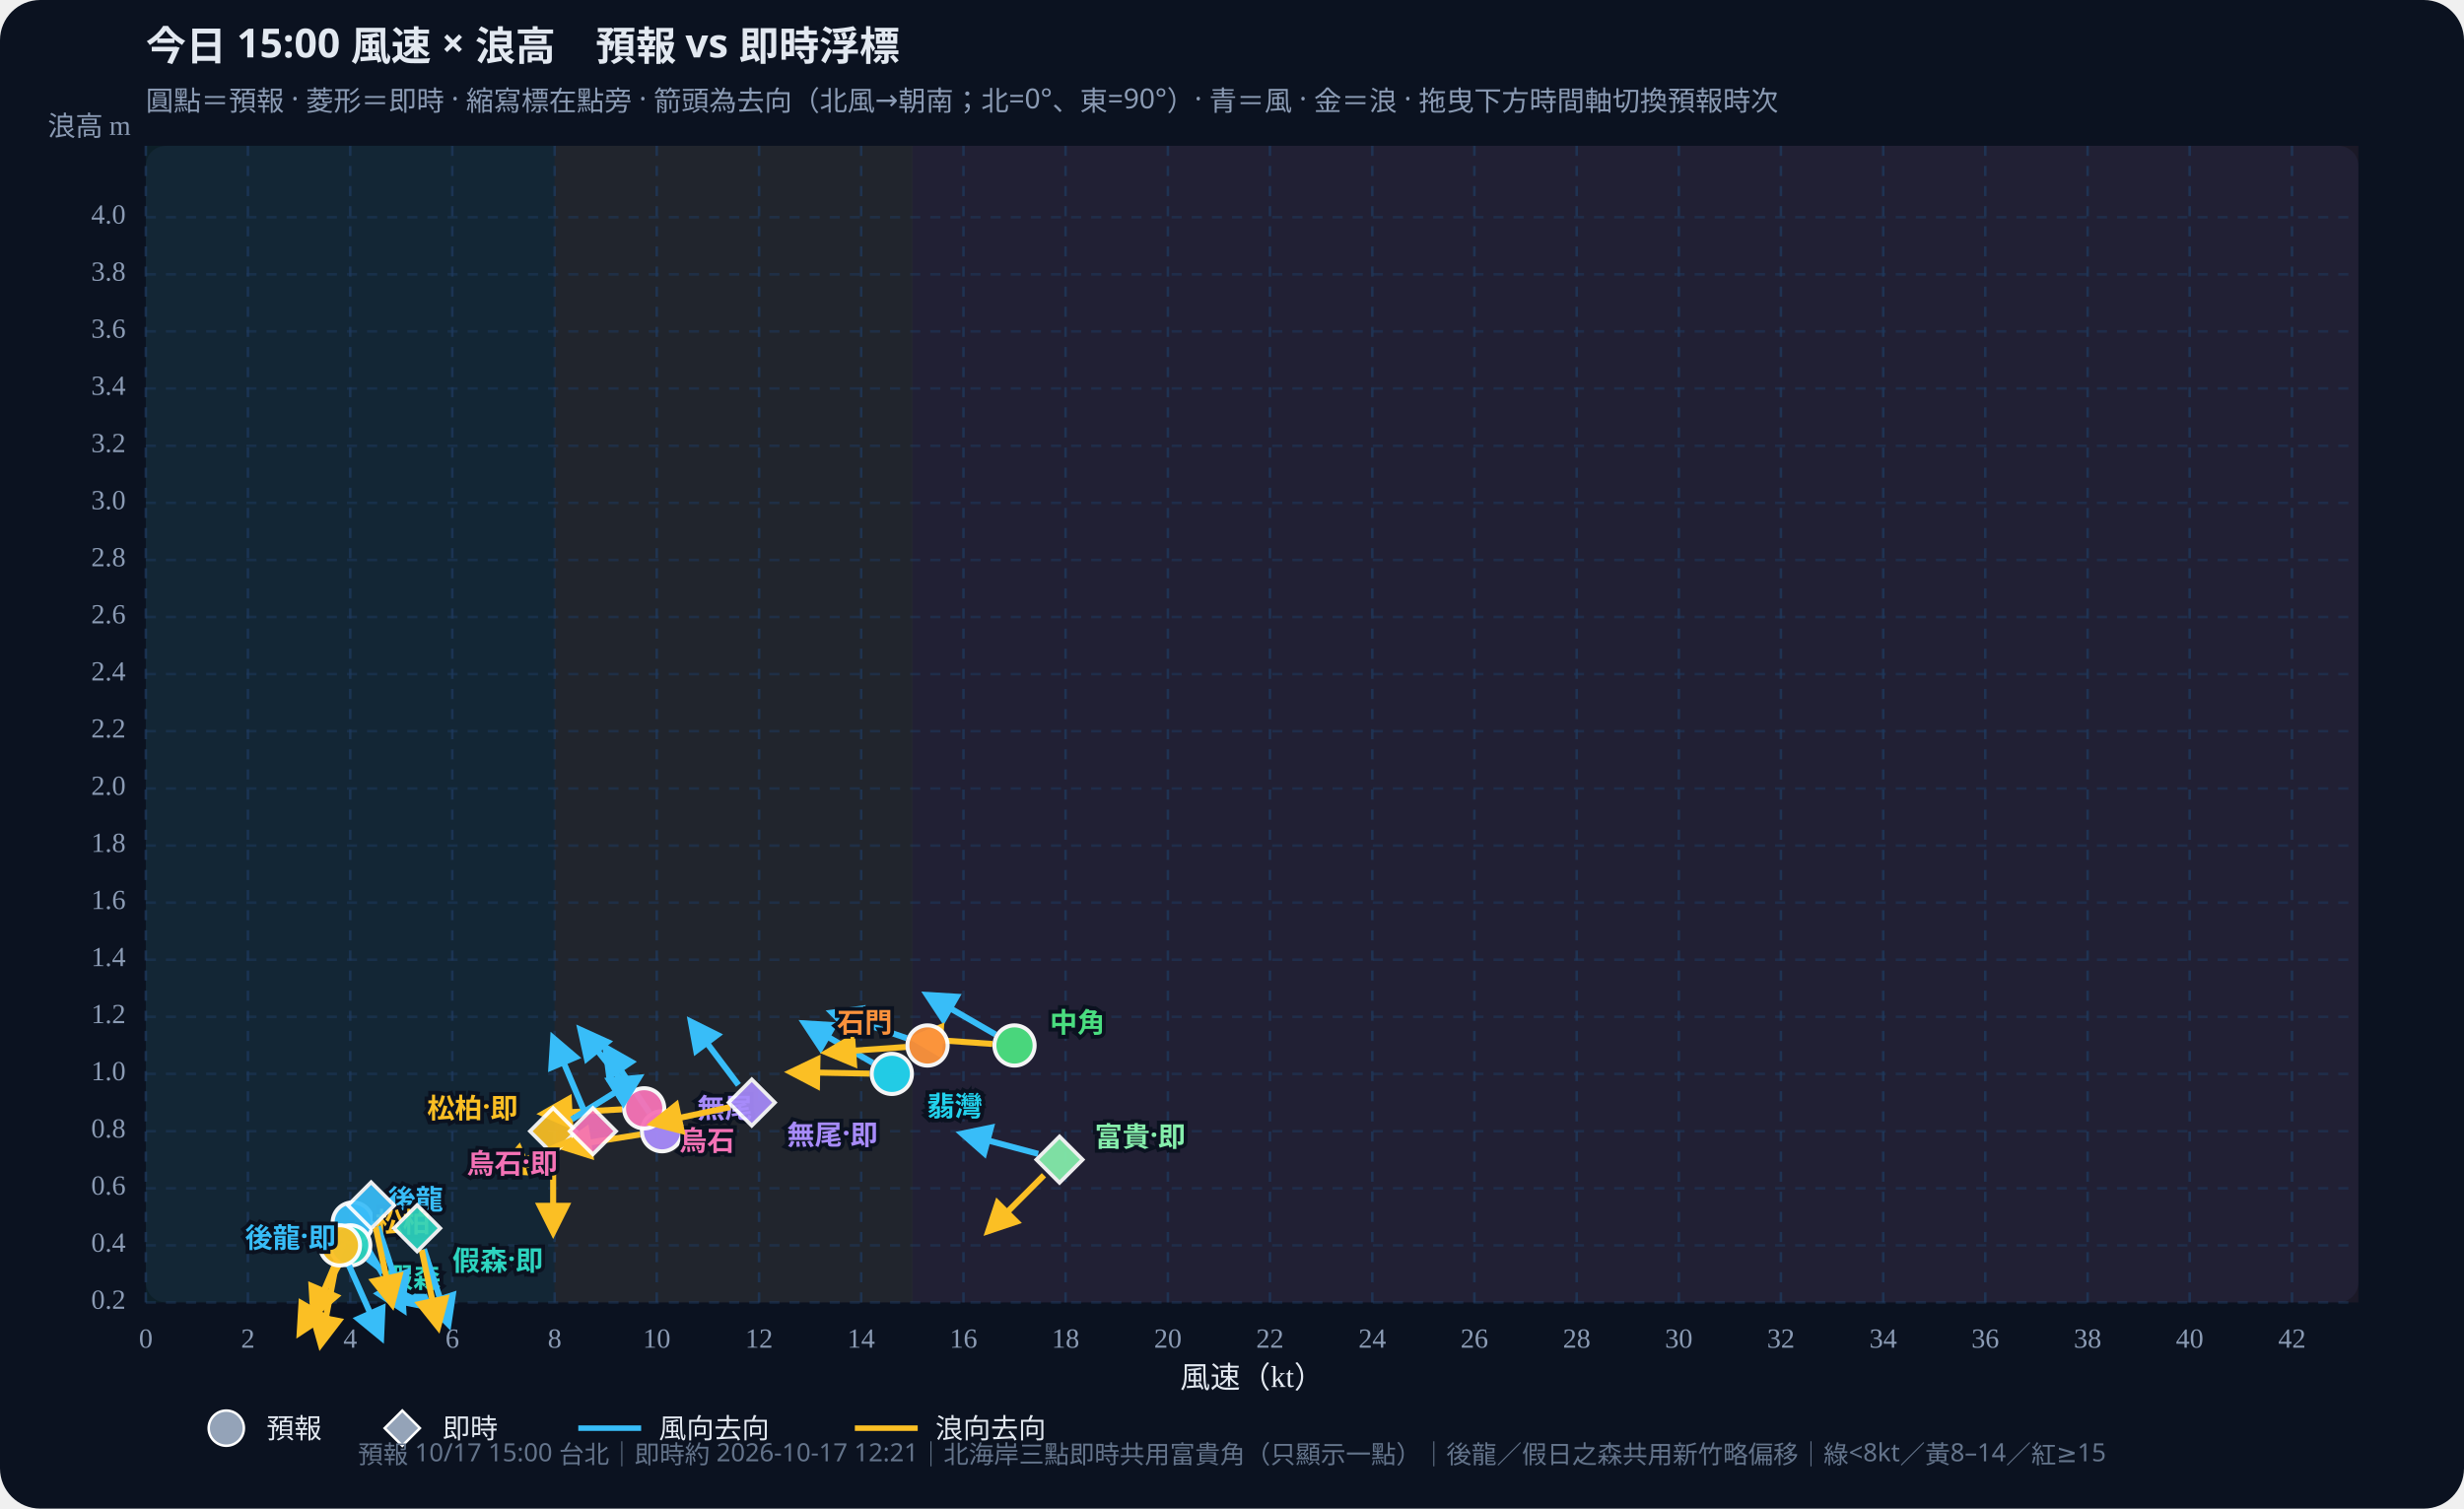
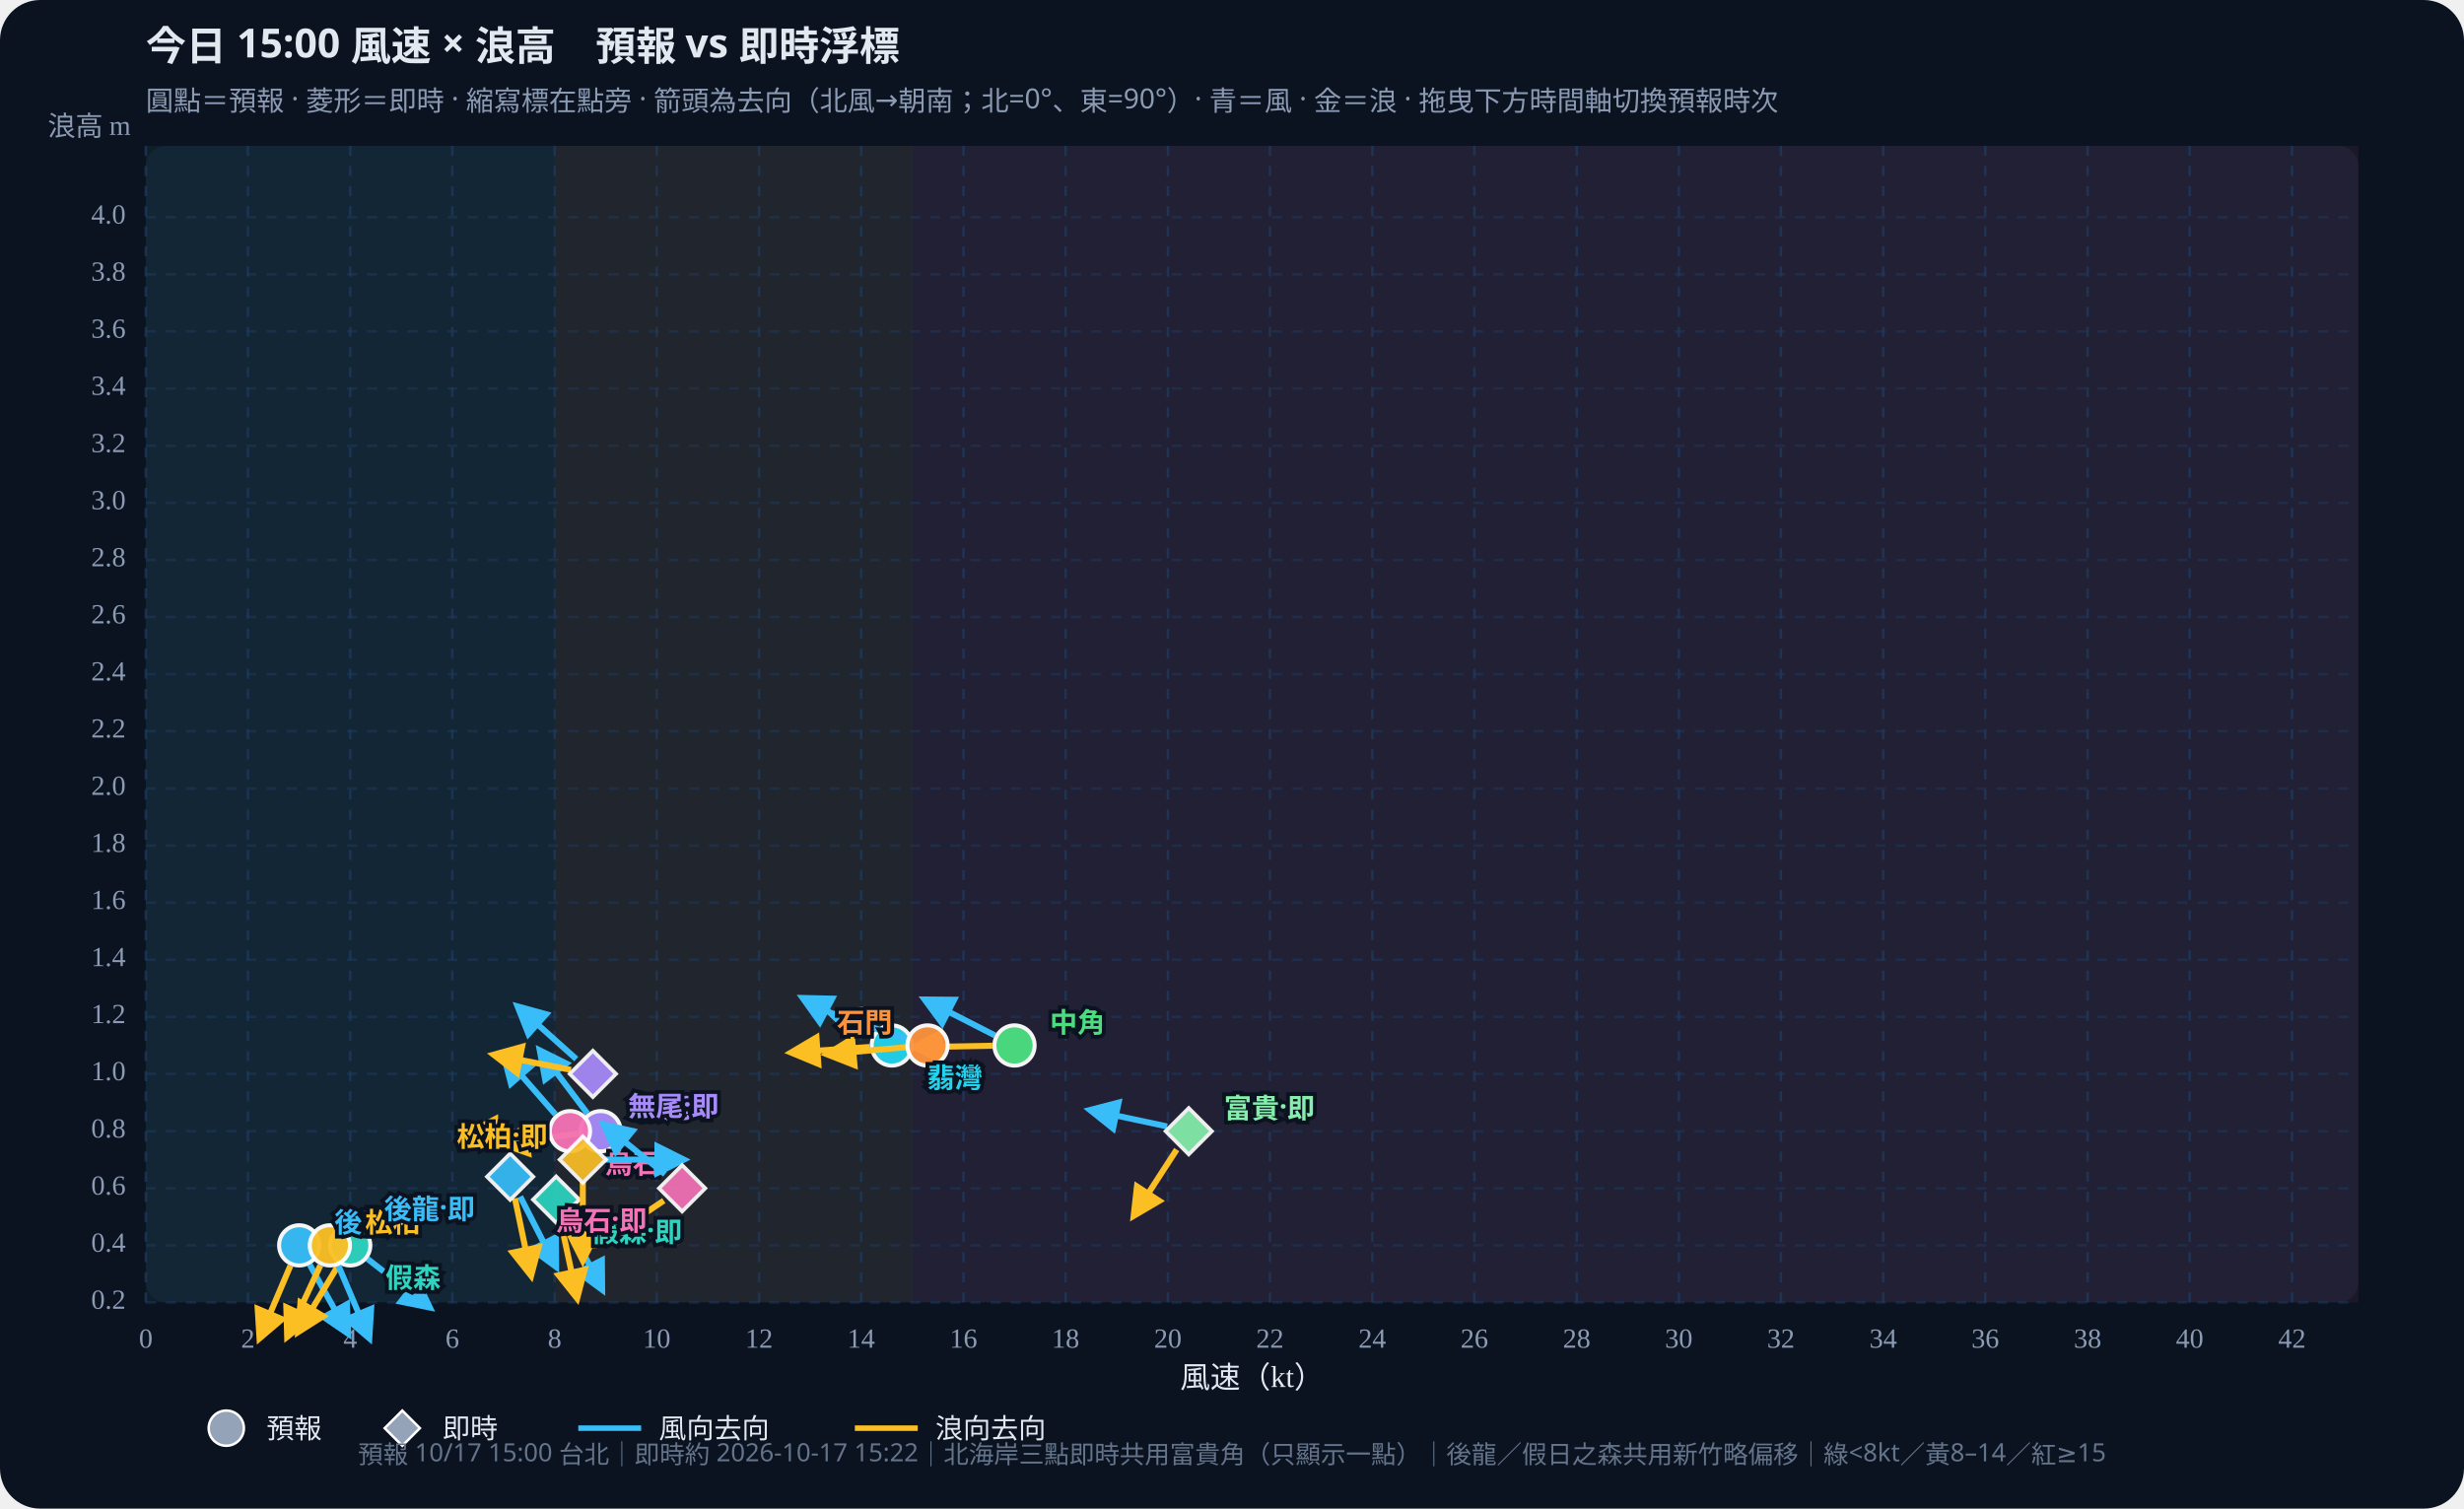
<svg xmlns="http://www.w3.org/2000/svg" id="wws-svg" viewBox="0 0 980 600" role="img" aria-label="風速與浪高散佈圖，可拖曳時間軸切換預報時次" style="width:100%;height:auto;display:block">
  <rect width="980" height="600" fill="#0b1220" rx="16" />
  <rect x="58" y="58" width="880" height="460" fill="#111a2e" rx="8" />
  <rect x="58.0" y="58" width="162.6" height="460" fill="#34d399" opacity="0.07" />
  <rect x="220.6" y="58" width="142.3" height="460" fill="#fbbf24" opacity="0.07" />
  <rect x="362.8" y="58" width="575.2" height="460" fill="#fb7185" opacity="0.07" />
  <defs>
    <marker id="arrow-38bdf8" viewBox="0 0 10 10" refX="8" refY="5" markerWidth="6" markerHeight="6" orient="auto-start-reverse">
      <path d="M0,0 L10,5 L0,10 z" fill="#38bdf8" />
    </marker>
    <marker id="arrow-fbbf24" viewBox="0 0 10 10" refX="8" refY="5" markerWidth="6" markerHeight="6" orient="auto-start-reverse">
      <path d="M0,0 L10,5 L0,10 z" fill="#fbbf24" />
    </marker>
  </defs>
  <text id="wws-title" x="58" y="24" fill="#e2e8f0" font-size="16" font-weight="700" font-family="Noto Sans TC,system-ui,sans-serif">今日 15:00 風速 × 浪高　預報 vs 即時浮標</text>
  <text x="58" y="44" fill="#8b9bb4" font-size="11" font-family="Noto Sans TC,system-ui,sans-serif">圓點＝預報 · 菱形＝即時 · 縮寫標在點旁 · 箭頭為去向（北風→朝南；北=0°、東=90°）· 青＝風 · 金＝浪 · 拖曳下方時間軸切換預報時次</text>
  <line x1="58.0" y1="58" x2="58.0" y2="518" stroke="#1e3a5f" stroke-dasharray="4 4" opacity="0.7" />
  <text x="58.0" y="536" text-anchor="middle" fill="#8b9bb4" font-size="11">0</text>
  <line x1="98.6" y1="58" x2="98.6" y2="518" stroke="#1e3a5f" stroke-dasharray="4 4" opacity="0.7" />
  <text x="98.6" y="536" text-anchor="middle" fill="#8b9bb4" font-size="11">2</text>
  <line x1="139.3" y1="58" x2="139.3" y2="518" stroke="#1e3a5f" stroke-dasharray="4 4" opacity="0.7" />
  <text x="139.3" y="536" text-anchor="middle" fill="#8b9bb4" font-size="11">4</text>
  <line x1="179.9" y1="58" x2="179.9" y2="518" stroke="#1e3a5f" stroke-dasharray="4 4" opacity="0.7" />
  <text x="179.9" y="536" text-anchor="middle" fill="#8b9bb4" font-size="11">6</text>
  <line x1="220.6" y1="58" x2="220.6" y2="518" stroke="#1e3a5f" stroke-dasharray="4 4" opacity="0.7" />
  <text x="220.6" y="536" text-anchor="middle" fill="#8b9bb4" font-size="11">8</text>
  <line x1="261.2" y1="58" x2="261.2" y2="518" stroke="#1e3a5f" stroke-dasharray="4 4" opacity="0.7" />
  <text x="261.2" y="536" text-anchor="middle" fill="#8b9bb4" font-size="11">10</text>
  <line x1="301.9" y1="58" x2="301.9" y2="518" stroke="#1e3a5f" stroke-dasharray="4 4" opacity="0.7" />
  <text x="301.9" y="536" text-anchor="middle" fill="#8b9bb4" font-size="11">12</text>
  <line x1="342.5" y1="58" x2="342.5" y2="518" stroke="#1e3a5f" stroke-dasharray="4 4" opacity="0.7" />
  <text x="342.5" y="536" text-anchor="middle" fill="#8b9bb4" font-size="11">14</text>
  <line x1="383.2" y1="58" x2="383.2" y2="518" stroke="#1e3a5f" stroke-dasharray="4 4" opacity="0.7" />
  <text x="383.2" y="536" text-anchor="middle" fill="#8b9bb4" font-size="11">16</text>
  <line x1="423.8" y1="58" x2="423.8" y2="518" stroke="#1e3a5f" stroke-dasharray="4 4" opacity="0.7" />
  <text x="423.8" y="536" text-anchor="middle" fill="#8b9bb4" font-size="11">18</text>
  <line x1="464.5" y1="58" x2="464.5" y2="518" stroke="#1e3a5f" stroke-dasharray="4 4" opacity="0.7" />
  <text x="464.5" y="536" text-anchor="middle" fill="#8b9bb4" font-size="11">20</text>
  <line x1="505.1" y1="58" x2="505.1" y2="518" stroke="#1e3a5f" stroke-dasharray="4 4" opacity="0.7" />
  <text x="505.1" y="536" text-anchor="middle" fill="#8b9bb4" font-size="11">22</text>
  <line x1="545.8" y1="58" x2="545.8" y2="518" stroke="#1e3a5f" stroke-dasharray="4 4" opacity="0.7" />
  <text x="545.8" y="536" text-anchor="middle" fill="#8b9bb4" font-size="11">24</text>
  <line x1="586.4" y1="58" x2="586.4" y2="518" stroke="#1e3a5f" stroke-dasharray="4 4" opacity="0.7" />
  <text x="586.4" y="536" text-anchor="middle" fill="#8b9bb4" font-size="11">26</text>
  <line x1="627.1" y1="58" x2="627.1" y2="518" stroke="#1e3a5f" stroke-dasharray="4 4" opacity="0.7" />
  <text x="627.1" y="536" text-anchor="middle" fill="#8b9bb4" font-size="11">28</text>
  <line x1="667.7" y1="58" x2="667.7" y2="518" stroke="#1e3a5f" stroke-dasharray="4 4" opacity="0.7" />
  <text x="667.7" y="536" text-anchor="middle" fill="#8b9bb4" font-size="11">30</text>
  <line x1="708.3" y1="58" x2="708.3" y2="518" stroke="#1e3a5f" stroke-dasharray="4 4" opacity="0.7" />
  <text x="708.3" y="536" text-anchor="middle" fill="#8b9bb4" font-size="11">32</text>
  <line x1="749.0" y1="58" x2="749.0" y2="518" stroke="#1e3a5f" stroke-dasharray="4 4" opacity="0.7" />
  <text x="749.0" y="536" text-anchor="middle" fill="#8b9bb4" font-size="11">34</text>
  <line x1="789.6" y1="58" x2="789.6" y2="518" stroke="#1e3a5f" stroke-dasharray="4 4" opacity="0.7" />
  <text x="789.6" y="536" text-anchor="middle" fill="#8b9bb4" font-size="11">36</text>
  <line x1="830.3" y1="58" x2="830.3" y2="518" stroke="#1e3a5f" stroke-dasharray="4 4" opacity="0.7" />
  <text x="830.3" y="536" text-anchor="middle" fill="#8b9bb4" font-size="11">38</text>
  <line x1="870.9" y1="58" x2="870.9" y2="518" stroke="#1e3a5f" stroke-dasharray="4 4" opacity="0.7" />
  <text x="870.9" y="536" text-anchor="middle" fill="#8b9bb4" font-size="11">40</text>
  <line x1="911.6" y1="58" x2="911.6" y2="518" stroke="#1e3a5f" stroke-dasharray="4 4" opacity="0.7" />
  <text x="911.6" y="536" text-anchor="middle" fill="#8b9bb4" font-size="11">42</text>
  <line x1="58" y1="518.0" x2="938" y2="518.0" stroke="#1e3a5f" stroke-dasharray="4 4" opacity="0.5" />
  <text x="50" y="518.0" text-anchor="end" dominant-baseline="middle" fill="#8b9bb4" font-size="11">0.2</text>
  <line x1="58" y1="495.3" x2="938" y2="495.3" stroke="#1e3a5f" stroke-dasharray="4 4" opacity="0.5" />
  <text x="50" y="495.3" text-anchor="end" dominant-baseline="middle" fill="#8b9bb4" font-size="11">0.4</text>
  <line x1="58" y1="472.6" x2="938" y2="472.6" stroke="#1e3a5f" stroke-dasharray="4 4" opacity="0.5" />
  <text x="50" y="472.6" text-anchor="end" dominant-baseline="middle" fill="#8b9bb4" font-size="11">0.6</text>
  <line x1="58" y1="449.9" x2="938" y2="449.9" stroke="#1e3a5f" stroke-dasharray="4 4" opacity="0.5" />
  <text x="50" y="449.9" text-anchor="end" dominant-baseline="middle" fill="#8b9bb4" font-size="11">0.8</text>
  <line x1="58" y1="427.1" x2="938" y2="427.1" stroke="#1e3a5f" stroke-dasharray="4 4" opacity="0.5" />
  <text x="50" y="427.1" text-anchor="end" dominant-baseline="middle" fill="#8b9bb4" font-size="11">1.0</text>
  <line x1="58" y1="404.4" x2="938" y2="404.4" stroke="#1e3a5f" stroke-dasharray="4 4" opacity="0.5" />
  <text x="50" y="404.4" text-anchor="end" dominant-baseline="middle" fill="#8b9bb4" font-size="11">1.2</text>
  <line x1="58" y1="381.7" x2="938" y2="381.7" stroke="#1e3a5f" stroke-dasharray="4 4" opacity="0.5" />
  <text x="50" y="381.7" text-anchor="end" dominant-baseline="middle" fill="#8b9bb4" font-size="11">1.4</text>
  <line x1="58" y1="359.0" x2="938" y2="359.0" stroke="#1e3a5f" stroke-dasharray="4 4" opacity="0.5" />
  <text x="50" y="359.0" text-anchor="end" dominant-baseline="middle" fill="#8b9bb4" font-size="11">1.6</text>
  <line x1="58" y1="336.3" x2="938" y2="336.3" stroke="#1e3a5f" stroke-dasharray="4 4" opacity="0.5" />
  <text x="50" y="336.3" text-anchor="end" dominant-baseline="middle" fill="#8b9bb4" font-size="11">1.8</text>
  <line x1="58" y1="313.6" x2="938" y2="313.6" stroke="#1e3a5f" stroke-dasharray="4 4" opacity="0.5" />
  <text x="50" y="313.6" text-anchor="end" dominant-baseline="middle" fill="#8b9bb4" font-size="11">2.0</text>
  <line x1="58" y1="290.8" x2="938" y2="290.8" stroke="#1e3a5f" stroke-dasharray="4 4" opacity="0.5" />
  <text x="50" y="290.8" text-anchor="end" dominant-baseline="middle" fill="#8b9bb4" font-size="11">2.2</text>
  <line x1="58" y1="268.1" x2="938" y2="268.1" stroke="#1e3a5f" stroke-dasharray="4 4" opacity="0.5" />
  <text x="50" y="268.1" text-anchor="end" dominant-baseline="middle" fill="#8b9bb4" font-size="11">2.4</text>
  <line x1="58" y1="245.4" x2="938" y2="245.4" stroke="#1e3a5f" stroke-dasharray="4 4" opacity="0.5" />
  <text x="50" y="245.4" text-anchor="end" dominant-baseline="middle" fill="#8b9bb4" font-size="11">2.6</text>
  <line x1="58" y1="222.7" x2="938" y2="222.7" stroke="#1e3a5f" stroke-dasharray="4 4" opacity="0.5" />
  <text x="50" y="222.7" text-anchor="end" dominant-baseline="middle" fill="#8b9bb4" font-size="11">2.8</text>
  <line x1="58" y1="200.0" x2="938" y2="200.0" stroke="#1e3a5f" stroke-dasharray="4 4" opacity="0.5" />
  <text x="50" y="200.0" text-anchor="end" dominant-baseline="middle" fill="#8b9bb4" font-size="11">3.0</text>
  <line x1="58" y1="177.3" x2="938" y2="177.3" stroke="#1e3a5f" stroke-dasharray="4 4" opacity="0.5" />
  <text x="50" y="177.3" text-anchor="end" dominant-baseline="middle" fill="#8b9bb4" font-size="11">3.2</text>
  <line x1="58" y1="154.5" x2="938" y2="154.5" stroke="#1e3a5f" stroke-dasharray="4 4" opacity="0.5" />
  <text x="50" y="154.5" text-anchor="end" dominant-baseline="middle" fill="#8b9bb4" font-size="11">3.4</text>
  <line x1="58" y1="131.8" x2="938" y2="131.8" stroke="#1e3a5f" stroke-dasharray="4 4" opacity="0.5" />
  <text x="50" y="131.8" text-anchor="end" dominant-baseline="middle" fill="#8b9bb4" font-size="11">3.6</text>
  <line x1="58" y1="109.1" x2="938" y2="109.1" stroke="#1e3a5f" stroke-dasharray="4 4" opacity="0.5" />
  <text x="50" y="109.1" text-anchor="end" dominant-baseline="middle" fill="#8b9bb4" font-size="11">3.8</text>
  <line x1="58" y1="86.4" x2="938" y2="86.4" stroke="#1e3a5f" stroke-dasharray="4 4" opacity="0.5" />
  <text x="50" y="86.4" text-anchor="end" dominant-baseline="middle" fill="#8b9bb4" font-size="11">4.0</text>
  <text x="498" y="552" text-anchor="middle" fill="#e2e8f0" font-size="12">風速（kt）</text>
  <text x="52" y="54" text-anchor="end" fill="#8b9bb4" font-size="11">浪高 m</text>
  <g id="wws-forecast-layer">
-     <line x1="144.7" y1="493.8" x2="160.3" y2="520.8" stroke="#38bdf8" stroke-width="2.4" marker-end="url(#arrow-38bdf8)" />
-     <line x1="136.9" y1="494.3" x2="124.7" y2="523.0" stroke="#fbbf24" stroke-width="2.4" marker-end="url(#arrow-fbbf24)" />
-     <circle cx="140.3" cy="486.2" r="8.0" fill="#38bdf8" stroke="#fff" stroke-width="1.6" opacity="0.95" />
+     <line x1="123.2" y1="503.0" x2="138.4" y2="530.3" stroke="#38bdf8" stroke-width="2.4" marker-end="url(#arrow-38bdf8)" />
+     <line x1="115.5" y1="503.4" x2="103.3" y2="532.1" stroke="#fbbf24" stroke-width="2.4" marker-end="url(#arrow-fbbf24)" />
+     <circle cx="119.0" cy="495.3" r="8.0" fill="#38bdf8" stroke="#fff" stroke-width="1.6" opacity="0.95" />
    <line x1="146.2" y1="500.7" x2="170.8" y2="519.9" stroke="#38bdf8" stroke-width="2.4" marker-end="url(#arrow-38bdf8)" />
-     <line x1="134.9" y1="502.9" x2="119.3" y2="529.9" stroke="#fbbf24" stroke-width="2.4" marker-end="url(#arrow-fbbf24)" />
+     <line x1="134.8" y1="502.8" x2="118.7" y2="529.6" stroke="#fbbf24" stroke-width="2.4" marker-end="url(#arrow-fbbf24)" />
    <circle cx="139.3" cy="495.3" r="8.0" fill="#2dd4bf" stroke="#fff" stroke-width="1.6" opacity="0.95" />
-     <line x1="138.8" y1="503.3" x2="151.5" y2="531.8" stroke="#38bdf8" stroke-width="2.4" marker-end="url(#arrow-38bdf8)" />
-     <line x1="133.5" y1="503.9" x2="127.6" y2="534.5" stroke="#fbbf24" stroke-width="2.4" marker-end="url(#arrow-fbbf24)" />
-     <circle cx="135.2" cy="495.3" r="8.0" fill="#fbbf24" stroke="#fff" stroke-width="1.6" opacity="0.95" />
-     <line x1="395.9" y1="411.4" x2="368.9" y2="395.8" stroke="#38bdf8" stroke-width="2.4" marker-end="url(#arrow-38bdf8)" />
-     <line x1="394.7" y1="415.2" x2="363.6" y2="413.0" stroke="#fbbf24" stroke-width="2.4" marker-end="url(#arrow-fbbf24)" />
+     <line x1="134.6" y1="503.4" x2="146.8" y2="532.1" stroke="#38bdf8" stroke-width="2.4" marker-end="url(#arrow-38bdf8)" />
+     <line x1="127.4" y1="503.3" x2="114.3" y2="531.5" stroke="#fbbf24" stroke-width="2.4" marker-end="url(#arrow-fbbf24)" />
+     <circle cx="131.2" cy="495.3" r="8.0" fill="#fbbf24" stroke="#fff" stroke-width="1.6" opacity="0.95" />
+     <line x1="395.7" y1="411.8" x2="367.9" y2="397.6" stroke="#38bdf8" stroke-width="2.4" marker-end="url(#arrow-38bdf8)" />
+     <line x1="394.7" y1="415.9" x2="363.5" y2="416.5" stroke="#fbbf24" stroke-width="2.4" marker-end="url(#arrow-fbbf24)" />
    <circle cx="403.5" cy="415.8" r="8.0" fill="#4ade80" stroke="#fff" stroke-width="1.6" opacity="0.95" />
-     <line x1="347.1" y1="422.7" x2="320.1" y2="407.1" stroke="#38bdf8" stroke-width="2.4" marker-end="url(#arrow-38bdf8)" />
-     <line x1="345.9" y1="427.0" x2="314.7" y2="426.4" stroke="#fbbf24" stroke-width="2.4" marker-end="url(#arrow-fbbf24)" />
-     <circle cx="354.7" cy="427.1" r="8.0" fill="#22d3ee" stroke="#fff" stroke-width="1.6" opacity="0.95" />
-     <line x1="360.6" y1="412.9" x2="331.1" y2="402.8" stroke="#38bdf8" stroke-width="2.4" marker-end="url(#arrow-38bdf8)" />
-     <line x1="360.2" y1="416.4" x2="329.0" y2="418.6" stroke="#fbbf24" stroke-width="2.4" marker-end="url(#arrow-fbbf24)" />
+     <line x1="347.0" y1="411.6" x2="319.4" y2="397.0" stroke="#38bdf8" stroke-width="2.4" marker-end="url(#arrow-38bdf8)" />
+     <line x1="345.9" y1="416.4" x2="314.8" y2="418.6" stroke="#fbbf24" stroke-width="2.4" marker-end="url(#arrow-fbbf24)" />
+     <circle cx="354.7" cy="415.8" r="8.0" fill="#22d3ee" stroke="#fff" stroke-width="1.6" opacity="0.95" />
+     <line x1="360.6" y1="413.1" x2="330.9" y2="403.4" stroke="#38bdf8" stroke-width="2.4" marker-end="url(#arrow-38bdf8)" />
+     <line x1="360.2" y1="416.5" x2="329.1" y2="419.3" stroke="#fbbf24" stroke-width="2.4" marker-end="url(#arrow-fbbf24)" />
    <circle cx="368.9" cy="415.8" r="8.0" fill="#fb923c" stroke="#fff" stroke-width="1.6" opacity="0.95" />
-     <line x1="258.3" y1="442.6" x2="240.9" y2="416.7" stroke="#38bdf8" stroke-width="2.4" marker-end="url(#arrow-38bdf8)" />
-     <line x1="254.6" y1="451.2" x2="223.8" y2="456.1" stroke="#fbbf24" stroke-width="2.4" marker-end="url(#arrow-fbbf24)" />
-     <circle cx="263.3" cy="449.9" r="8.0" fill="#a78bfa" stroke="#fff" stroke-width="1.6" opacity="0.95" />
-     <line x1="250.6" y1="433.9" x2="231.0" y2="409.7" stroke="#38bdf8" stroke-width="2.4" marker-end="url(#arrow-38bdf8)" />
-     <line x1="247.4" y1="441.2" x2="216.2" y2="442.9" stroke="#fbbf24" stroke-width="2.4" marker-end="url(#arrow-fbbf24)" />
-     <circle cx="256.2" cy="440.8" r="8.0" fill="#f472b6" stroke="#fff" stroke-width="1.6" opacity="0.95" />
-     <text x="154.3" y="476.2" text-anchor="start" dominant-baseline="central" fill="#38bdf8" font-size="11" font-weight="700" font-family="Noto Sans TC,system-ui,sans-serif" stroke="#0b1220" stroke-width="3" paint-order="stroke">後龍</text>
+     <line x1="233.6" y1="442.8" x2="214.8" y2="417.9" stroke="#38bdf8" stroke-width="2.4" marker-end="url(#arrow-38bdf8)" />
+     <line x1="230.1" y1="450.9" x2="199.2" y2="454.7" stroke="#fbbf24" stroke-width="2.4" marker-end="url(#arrow-fbbf24)" />
+     <circle cx="238.9" cy="449.9" r="8.0" fill="#a78bfa" stroke="#fff" stroke-width="1.6" opacity="0.95" />
+     <line x1="220.9" y1="443.2" x2="200.4" y2="419.7" stroke="#38bdf8" stroke-width="2.4" marker-end="url(#arrow-38bdf8)" />
+     <line x1="217.9" y1="450.0" x2="186.7" y2="450.5" stroke="#fbbf24" stroke-width="2.4" marker-end="url(#arrow-fbbf24)" />
+     <circle cx="226.7" cy="449.9" r="8.0" fill="#f472b6" stroke="#fff" stroke-width="1.6" opacity="0.95" />
+     <text x="133.0" y="485.3" text-anchor="start" dominant-baseline="central" fill="#38bdf8" font-size="11" font-weight="700" font-family="Noto Sans TC,system-ui,sans-serif" stroke="#0b1220" stroke-width="3" paint-order="stroke">後龍</text>
    <text x="153.3" y="507.3" text-anchor="start" dominant-baseline="central" fill="#2dd4bf" font-size="11" font-weight="700" font-family="Noto Sans TC,system-ui,sans-serif" stroke="#0b1220" stroke-width="3" paint-order="stroke">假森</text>
-     <text x="149.2" y="485.3" text-anchor="start" dominant-baseline="central" fill="#fbbf24" font-size="11" font-weight="700" font-family="Noto Sans TC,system-ui,sans-serif" stroke="#0b1220" stroke-width="3" paint-order="stroke">松柏</text>
+     <text x="145.2" y="485.3" text-anchor="start" dominant-baseline="central" fill="#fbbf24" font-size="11" font-weight="700" font-family="Noto Sans TC,system-ui,sans-serif" stroke="#0b1220" stroke-width="3" paint-order="stroke">松柏</text>
    <text x="417.5" y="405.8" text-anchor="start" dominant-baseline="central" fill="#4ade80" font-size="11" font-weight="700" font-family="Noto Sans TC,system-ui,sans-serif" stroke="#0b1220" stroke-width="3" paint-order="stroke">中角</text>
-     <text x="368.7" y="439.1" text-anchor="start" dominant-baseline="central" fill="#22d3ee" font-size="11" font-weight="700" font-family="Noto Sans TC,system-ui,sans-serif" stroke="#0b1220" stroke-width="3" paint-order="stroke">翡灣</text>
+     <text x="368.7" y="427.8" text-anchor="start" dominant-baseline="central" fill="#22d3ee" font-size="11" font-weight="700" font-family="Noto Sans TC,system-ui,sans-serif" stroke="#0b1220" stroke-width="3" paint-order="stroke">翡灣</text>
    <text x="354.9" y="405.8" text-anchor="end" dominant-baseline="central" fill="#fb923c" font-size="11" font-weight="700" font-family="Noto Sans TC,system-ui,sans-serif" stroke="#0b1220" stroke-width="3" paint-order="stroke">石門</text>
-     <text x="277.3" y="439.9" text-anchor="start" dominant-baseline="central" fill="#a78bfa" font-size="11" font-weight="700" font-family="Noto Sans TC,system-ui,sans-serif" stroke="#0b1220" stroke-width="3" paint-order="stroke">無尾</text>
-     <text x="270.2" y="452.8" text-anchor="start" dominant-baseline="central" fill="#f472b6" font-size="11" font-weight="700" font-family="Noto Sans TC,system-ui,sans-serif" stroke="#0b1220" stroke-width="3" paint-order="stroke">烏石</text>
+     <text x="252.9" y="439.9" text-anchor="start" dominant-baseline="central" fill="#a78bfa" font-size="11" font-weight="700" font-family="Noto Sans TC,system-ui,sans-serif" stroke="#0b1220" stroke-width="3" paint-order="stroke">無尾</text>
+     <text x="240.7" y="461.9" text-anchor="start" dominant-baseline="central" fill="#f472b6" font-size="11" font-weight="700" font-family="Noto Sans TC,system-ui,sans-serif" stroke="#0b1220" stroke-width="3" paint-order="stroke">烏石</text>
  </g>
  <g id="wws-live-layer">
-     <line x1="150.3" y1="487.8" x2="160.0" y2="517.4" stroke="#38bdf8" stroke-width="2.4" marker-end="url(#arrow-38bdf8)" />
-     <line x1="149.4" y1="488.0" x2="155.9" y2="518.5" stroke="#fbbf24" stroke-width="2.4" marker-end="url(#arrow-fbbf24)" />
-     <polygon points="147.6,470.2 156.8,479.4 147.6,488.6 138.4,479.4" fill="#38bdf8" stroke="#fff" stroke-width="1.5" opacity="0.92" />
-     <line x1="168.6" y1="496.8" x2="178.3" y2="526.5" stroke="#38bdf8" stroke-width="2.4" marker-end="url(#arrow-38bdf8)" />
-     <line x1="167.7" y1="497.1" x2="174.2" y2="527.6" stroke="#fbbf24" stroke-width="2.4" marker-end="url(#arrow-fbbf24)" />
-     <polygon points="165.9,479.3 175.1,488.5 165.9,497.7 156.7,488.5" fill="#2dd4bf" stroke="#fff" stroke-width="1.5" opacity="0.92" />
-     <line x1="227.4" y1="445.2" x2="253.9" y2="428.7" stroke="#38bdf8" stroke-width="2.4" marker-end="url(#arrow-38bdf8)" />
-     <line x1="220.0" y1="458.7" x2="220.0" y2="489.9" stroke="#fbbf24" stroke-width="2.4" marker-end="url(#arrow-fbbf24)" />
-     <polygon points="220.0,440.7 229.2,449.9 220.0,459.1 210.8,449.9" fill="#fbbf24" stroke="#fff" stroke-width="1.5" opacity="0.92" />
-     <line x1="412.9" y1="458.9" x2="382.8" y2="450.9" stroke="#38bdf8" stroke-width="2.4" marker-end="url(#arrow-38bdf8)" />
-     <line x1="415.2" y1="467.4" x2="393.2" y2="489.5" stroke="#fbbf24" stroke-width="2.4" marker-end="url(#arrow-fbbf24)" />
-     <polygon points="421.4,452.0 430.6,461.2 421.4,470.4 412.2,461.2" fill="#86efac" stroke="#fff" stroke-width="1.5" opacity="0.92" />
-     <line x1="293.7" y1="431.5" x2="274.9" y2="406.5" stroke="#38bdf8" stroke-width="2.4" marker-end="url(#arrow-38bdf8)" />
-     <line x1="290.4" y1="440.3" x2="259.9" y2="446.8" stroke="#fbbf24" stroke-width="2.4" marker-end="url(#arrow-fbbf24)" />
-     <polygon points="299.0,429.3 308.2,438.5 299.0,447.7 289.8,438.5" fill="#a78bfa" stroke="#fff" stroke-width="1.5" opacity="0.92" />
-     <line x1="232.3" y1="441.8" x2="220.1" y2="413.0" stroke="#38bdf8" stroke-width="2.4" marker-end="url(#arrow-38bdf8)" />
-     <line x1="227.7" y1="453.3" x2="199.0" y2="465.5" stroke="#fbbf24" stroke-width="2.4" marker-end="url(#arrow-fbbf24)" />
-     <polygon points="235.8,440.7 245.0,449.9 235.8,459.1 226.6,449.9" fill="#f472b6" stroke="#fff" stroke-width="1.5" opacity="0.92" />
-     <text x="133.6" y="491.4" text-anchor="end" dominant-baseline="central" fill="#38bdf8" font-size="11" font-weight="700" font-family="Noto Sans TC,system-ui,sans-serif" stroke="#0b1220" stroke-width="3" paint-order="stroke">後龍·即</text>
-     <text x="179.9" y="500.5" text-anchor="start" dominant-baseline="central" fill="#2dd4bf" font-size="11" font-weight="700" font-family="Noto Sans TC,system-ui,sans-serif" stroke="#0b1220" stroke-width="3" paint-order="stroke">假森·即</text>
-     <text x="206.0" y="439.9" text-anchor="end" dominant-baseline="central" fill="#fbbf24" font-size="11" font-weight="700" font-family="Noto Sans TC,system-ui,sans-serif" stroke="#0b1220" stroke-width="3" paint-order="stroke">松柏·即</text>
-     <text x="435.4" y="451.2" text-anchor="start" dominant-baseline="central" fill="#86efac" font-size="11" font-weight="700" font-family="Noto Sans TC,system-ui,sans-serif" stroke="#0b1220" stroke-width="3" paint-order="stroke">富貴·即</text>
-     <text x="313.0" y="450.5" text-anchor="start" dominant-baseline="central" fill="#a78bfa" font-size="11" font-weight="700" font-family="Noto Sans TC,system-ui,sans-serif" stroke="#0b1220" stroke-width="3" paint-order="stroke">無尾·即</text>
-     <text x="221.8" y="461.9" text-anchor="end" dominant-baseline="central" fill="#f472b6" font-size="11" font-weight="700" font-family="Noto Sans TC,system-ui,sans-serif" stroke="#0b1220" stroke-width="3" paint-order="stroke">烏石·即</text>
+     <line x1="206.9" y1="475.9" x2="221.1" y2="503.7" stroke="#38bdf8" stroke-width="2.4" marker-end="url(#arrow-38bdf8)" />
+     <line x1="204.8" y1="476.6" x2="211.2" y2="507.2" stroke="#fbbf24" stroke-width="2.4" marker-end="url(#arrow-fbbf24)" />
+     <polygon points="202.9,458.8 212.1,468.0 202.9,477.2 193.7,468.0" fill="#38bdf8" stroke="#fff" stroke-width="1.5" opacity="0.92" />
+     <line x1="225.2" y1="485.0" x2="239.4" y2="512.8" stroke="#38bdf8" stroke-width="2.4" marker-end="url(#arrow-38bdf8)" />
+     <line x1="223.0" y1="485.7" x2="229.5" y2="516.2" stroke="#fbbf24" stroke-width="2.4" marker-end="url(#arrow-fbbf24)" />
+     <polygon points="221.2,467.9 230.4,477.1 221.2,486.3 212.0,477.1" fill="#2dd4bf" stroke="#fff" stroke-width="1.5" opacity="0.92" />
+     <line x1="240.6" y1="461.2" x2="271.8" y2="461.2" stroke="#38bdf8" stroke-width="2.4" marker-end="url(#arrow-38bdf8)" />
+     <line x1="231.8" y1="470.0" x2="231.8" y2="501.2" stroke="#fbbf24" stroke-width="2.4" marker-end="url(#arrow-fbbf24)" />
+     <polygon points="231.8,452.0 241.0,461.2 231.8,470.4 222.6,461.2" fill="#fbbf24" stroke="#fff" stroke-width="1.5" opacity="0.92" />
+     <line x1="464.2" y1="448.0" x2="433.7" y2="441.5" stroke="#38bdf8" stroke-width="2.4" marker-end="url(#arrow-38bdf8)" />
+     <line x1="468.0" y1="457.2" x2="451.0" y2="483.4" stroke="#fbbf24" stroke-width="2.4" marker-end="url(#arrow-fbbf24)" />
+     <polygon points="472.8,440.7 482.0,449.9 472.8,459.1 463.6,449.9" fill="#86efac" stroke="#fff" stroke-width="1.5" opacity="0.92" />
+     <line x1="229.2" y1="421.2" x2="206.0" y2="400.4" stroke="#38bdf8" stroke-width="2.4" marker-end="url(#arrow-38bdf8)" />
+     <line x1="227.1" y1="425.5" x2="196.5" y2="419.5" stroke="#fbbf24" stroke-width="2.4" marker-end="url(#arrow-fbbf24)" />
+     <polygon points="235.8,417.9 245.0,427.1 235.8,436.3 226.6,427.1" fill="#a78bfa" stroke="#fff" stroke-width="1.5" opacity="0.92" />
+     <line x1="264.5" y1="467.0" x2="240.2" y2="447.4" stroke="#38bdf8" stroke-width="2.4" marker-end="url(#arrow-38bdf8)" />
+     <line x1="264.0" y1="477.5" x2="238.2" y2="494.9" stroke="#fbbf24" stroke-width="2.4" marker-end="url(#arrow-fbbf24)" />
+     <polygon points="271.3,463.4 280.5,472.6 271.3,481.8 262.1,472.6" fill="#f472b6" stroke="#fff" stroke-width="1.5" opacity="0.92" />
+     <text x="188.9" y="480.0" text-anchor="end" dominant-baseline="central" fill="#38bdf8" font-size="11" font-weight="700" font-family="Noto Sans TC,system-ui,sans-serif" stroke="#0b1220" stroke-width="3" paint-order="stroke">後龍·即</text>
+     <text x="235.2" y="489.1" text-anchor="start" dominant-baseline="central" fill="#2dd4bf" font-size="11" font-weight="700" font-family="Noto Sans TC,system-ui,sans-serif" stroke="#0b1220" stroke-width="3" paint-order="stroke">假森·即</text>
+     <text x="217.8" y="451.2" text-anchor="end" dominant-baseline="central" fill="#fbbf24" font-size="11" font-weight="700" font-family="Noto Sans TC,system-ui,sans-serif" stroke="#0b1220" stroke-width="3" paint-order="stroke">松柏·即</text>
+     <text x="486.8" y="439.9" text-anchor="start" dominant-baseline="central" fill="#86efac" font-size="11" font-weight="700" font-family="Noto Sans TC,system-ui,sans-serif" stroke="#0b1220" stroke-width="3" paint-order="stroke">富貴·即</text>
+     <text x="249.8" y="439.1" text-anchor="start" dominant-baseline="central" fill="#a78bfa" font-size="11" font-weight="700" font-family="Noto Sans TC,system-ui,sans-serif" stroke="#0b1220" stroke-width="3" paint-order="stroke">無尾·即</text>
+     <text x="257.3" y="484.6" text-anchor="end" dominant-baseline="central" fill="#f472b6" font-size="11" font-weight="700" font-family="Noto Sans TC,system-ui,sans-serif" stroke="#0b1220" stroke-width="3" paint-order="stroke">烏石·即</text>
  </g>
  <circle cx="90" cy="568" r="7" fill="#94a3b8" stroke="#fff" />
  <text x="106" y="572" fill="#e2e8f0" font-size="11" font-family="Noto Sans TC,system-ui,sans-serif">預報</text>
  <polygon points="160,561 167,568 160,575 153,568" fill="#94a3b8" stroke="#fff" />
  <text x="176" y="572" fill="#e2e8f0" font-size="11" font-family="Noto Sans TC,system-ui,sans-serif">即時</text>
  <line x1="230" y1="568" x2="255" y2="568" stroke="#38bdf8" stroke-width="2.2" />
  <text x="262" y="572" fill="#e2e8f0" font-size="11" font-family="Noto Sans TC,system-ui,sans-serif">風向去向</text>
  <line x1="340" y1="568" x2="365" y2="568" stroke="#fbbf24" stroke-width="2.2" />
  <text x="372" y="572" fill="#e2e8f0" font-size="11" font-family="Noto Sans TC,system-ui,sans-serif">浪向去向</text>
-   <text id="wws-foot" x="490" y="582" text-anchor="middle" fill="#64748b" font-size="10" font-family="Noto Sans TC,system-ui,sans-serif">預報 10/17 15:00 台北｜即時約 2026-10-17 12:21｜北海岸三點即時共用富貴角（只顯示一點）｜後龍／假日之森共用新竹略偏移｜綠&lt;8kt／黃8–14／紅≥15</text>
+   <text id="wws-foot" x="490" y="582" text-anchor="middle" fill="#64748b" font-size="10" font-family="Noto Sans TC,system-ui,sans-serif">預報 10/17 15:00 台北｜即時約 2026-10-17 15:22｜北海岸三點即時共用富貴角（只顯示一點）｜後龍／假日之森共用新竹略偏移｜綠&lt;8kt／黃8–14／紅≥15</text>
</svg>
